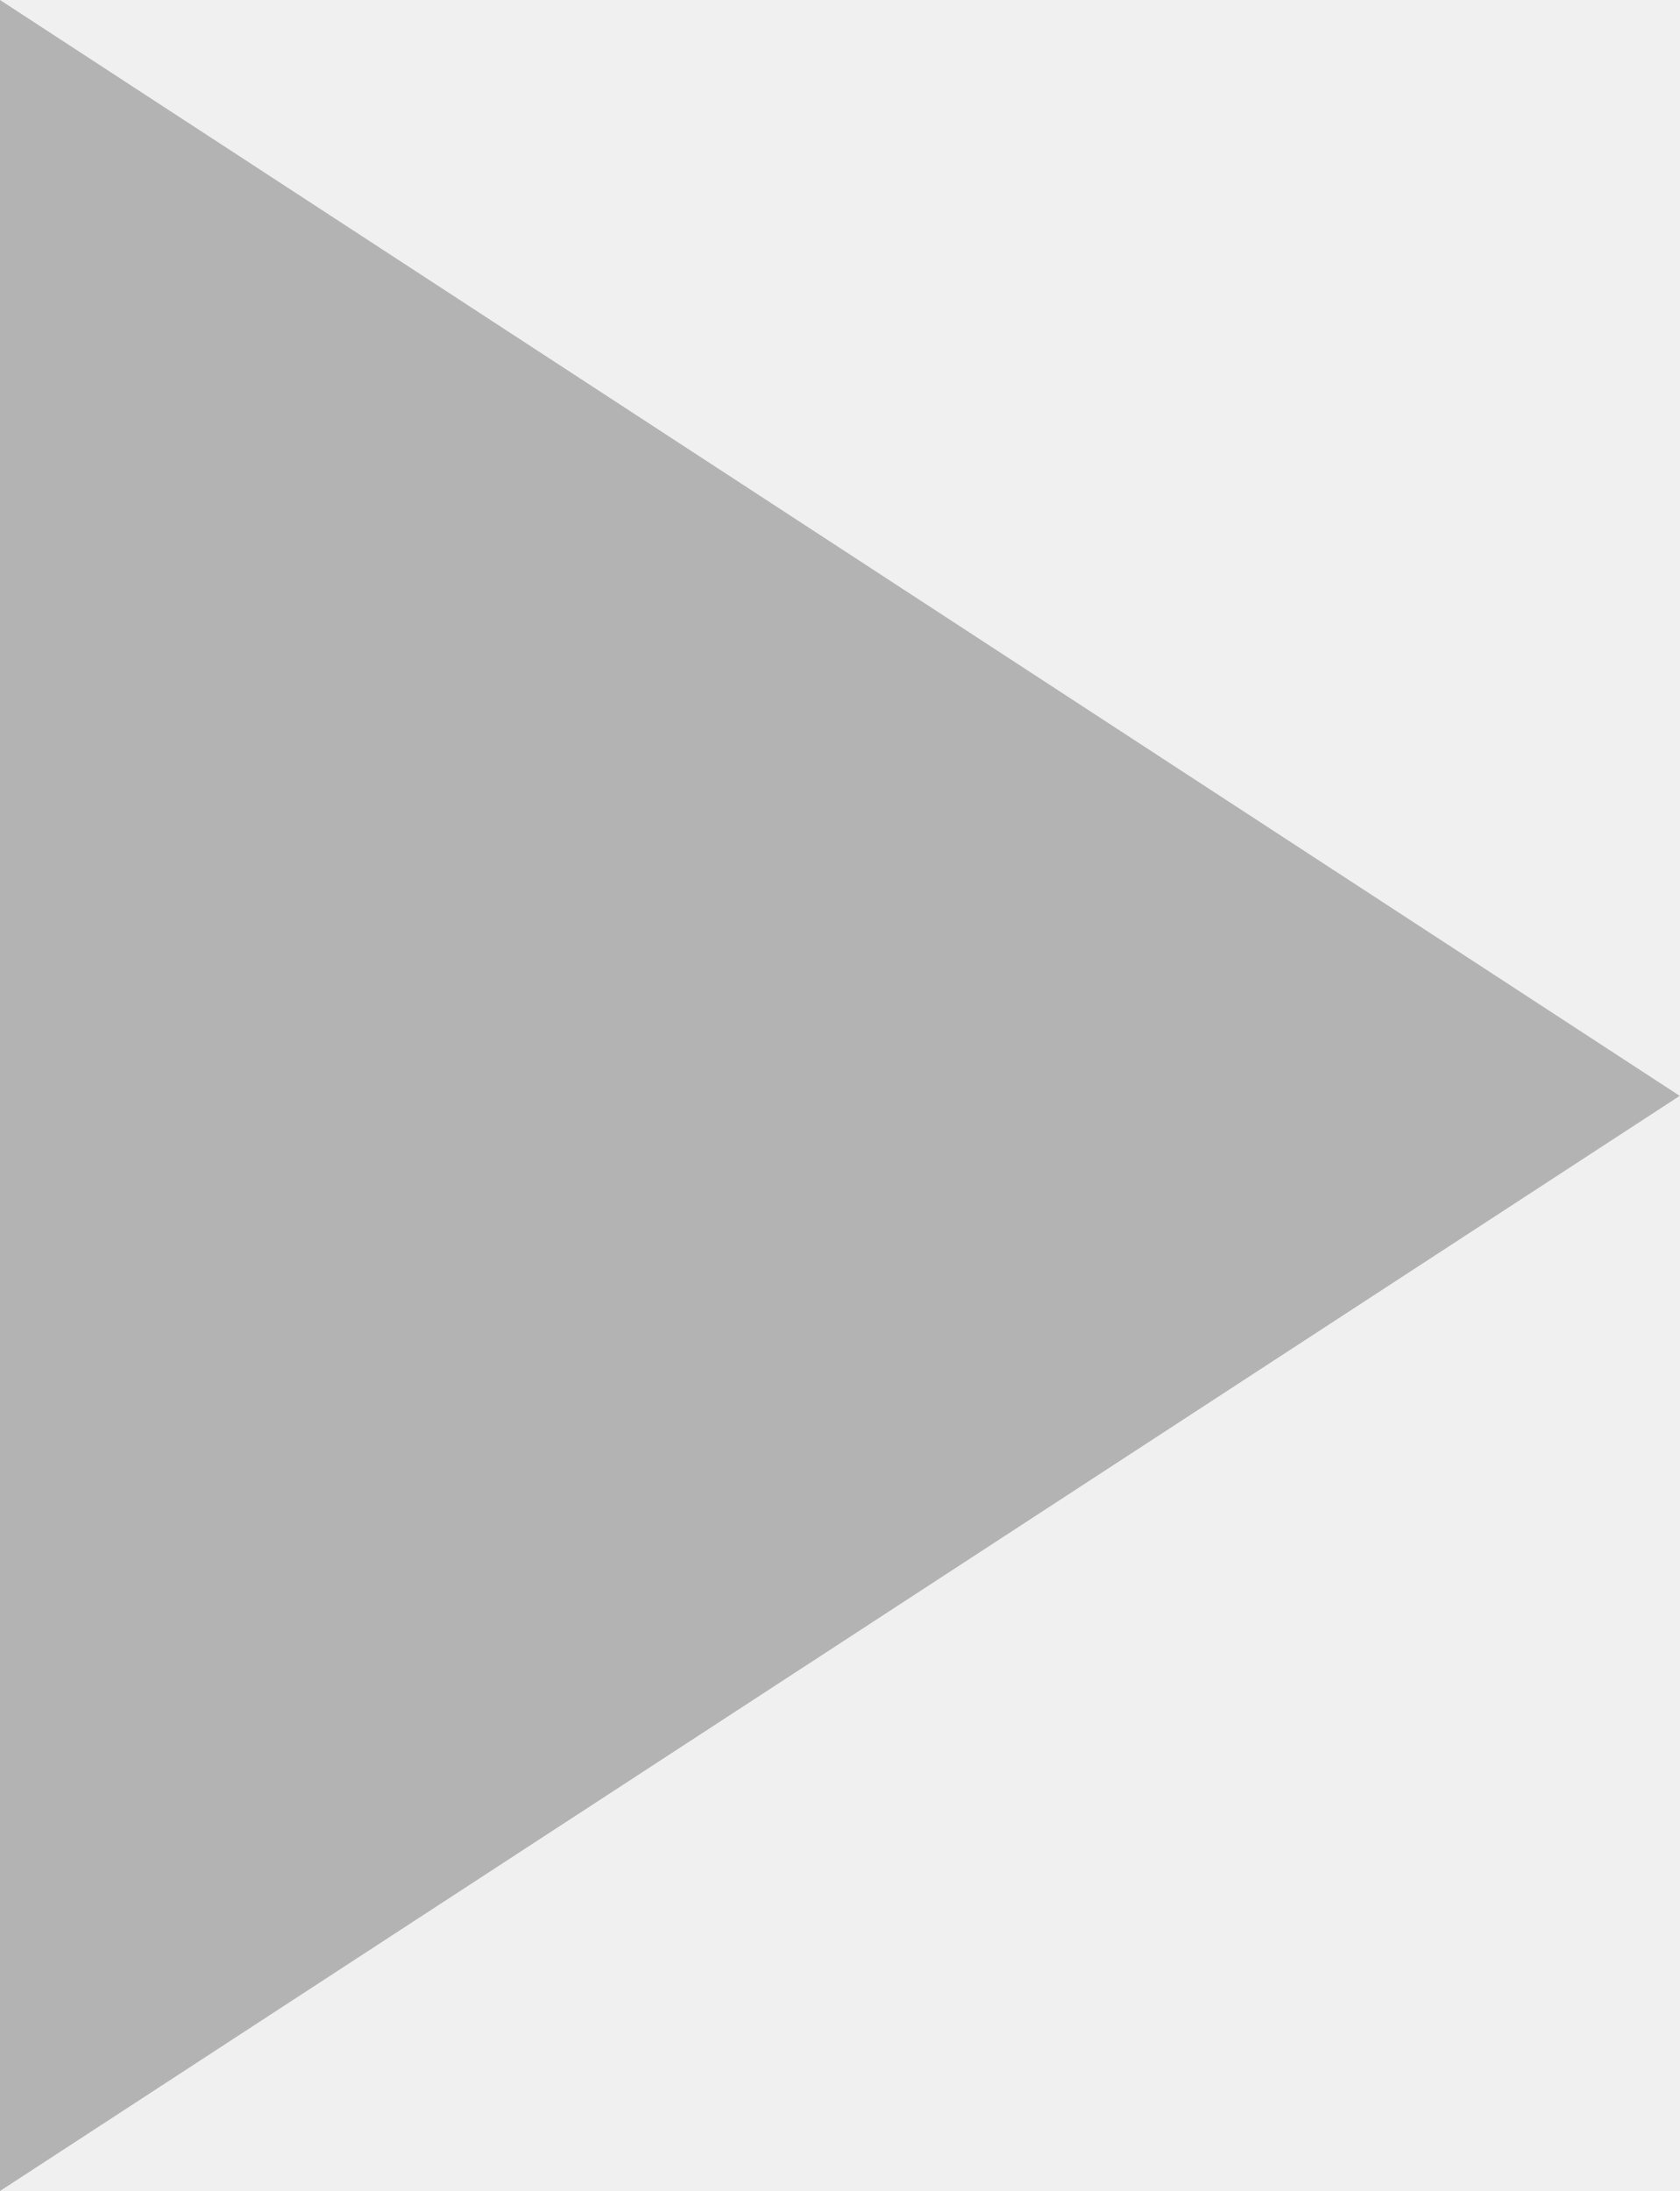
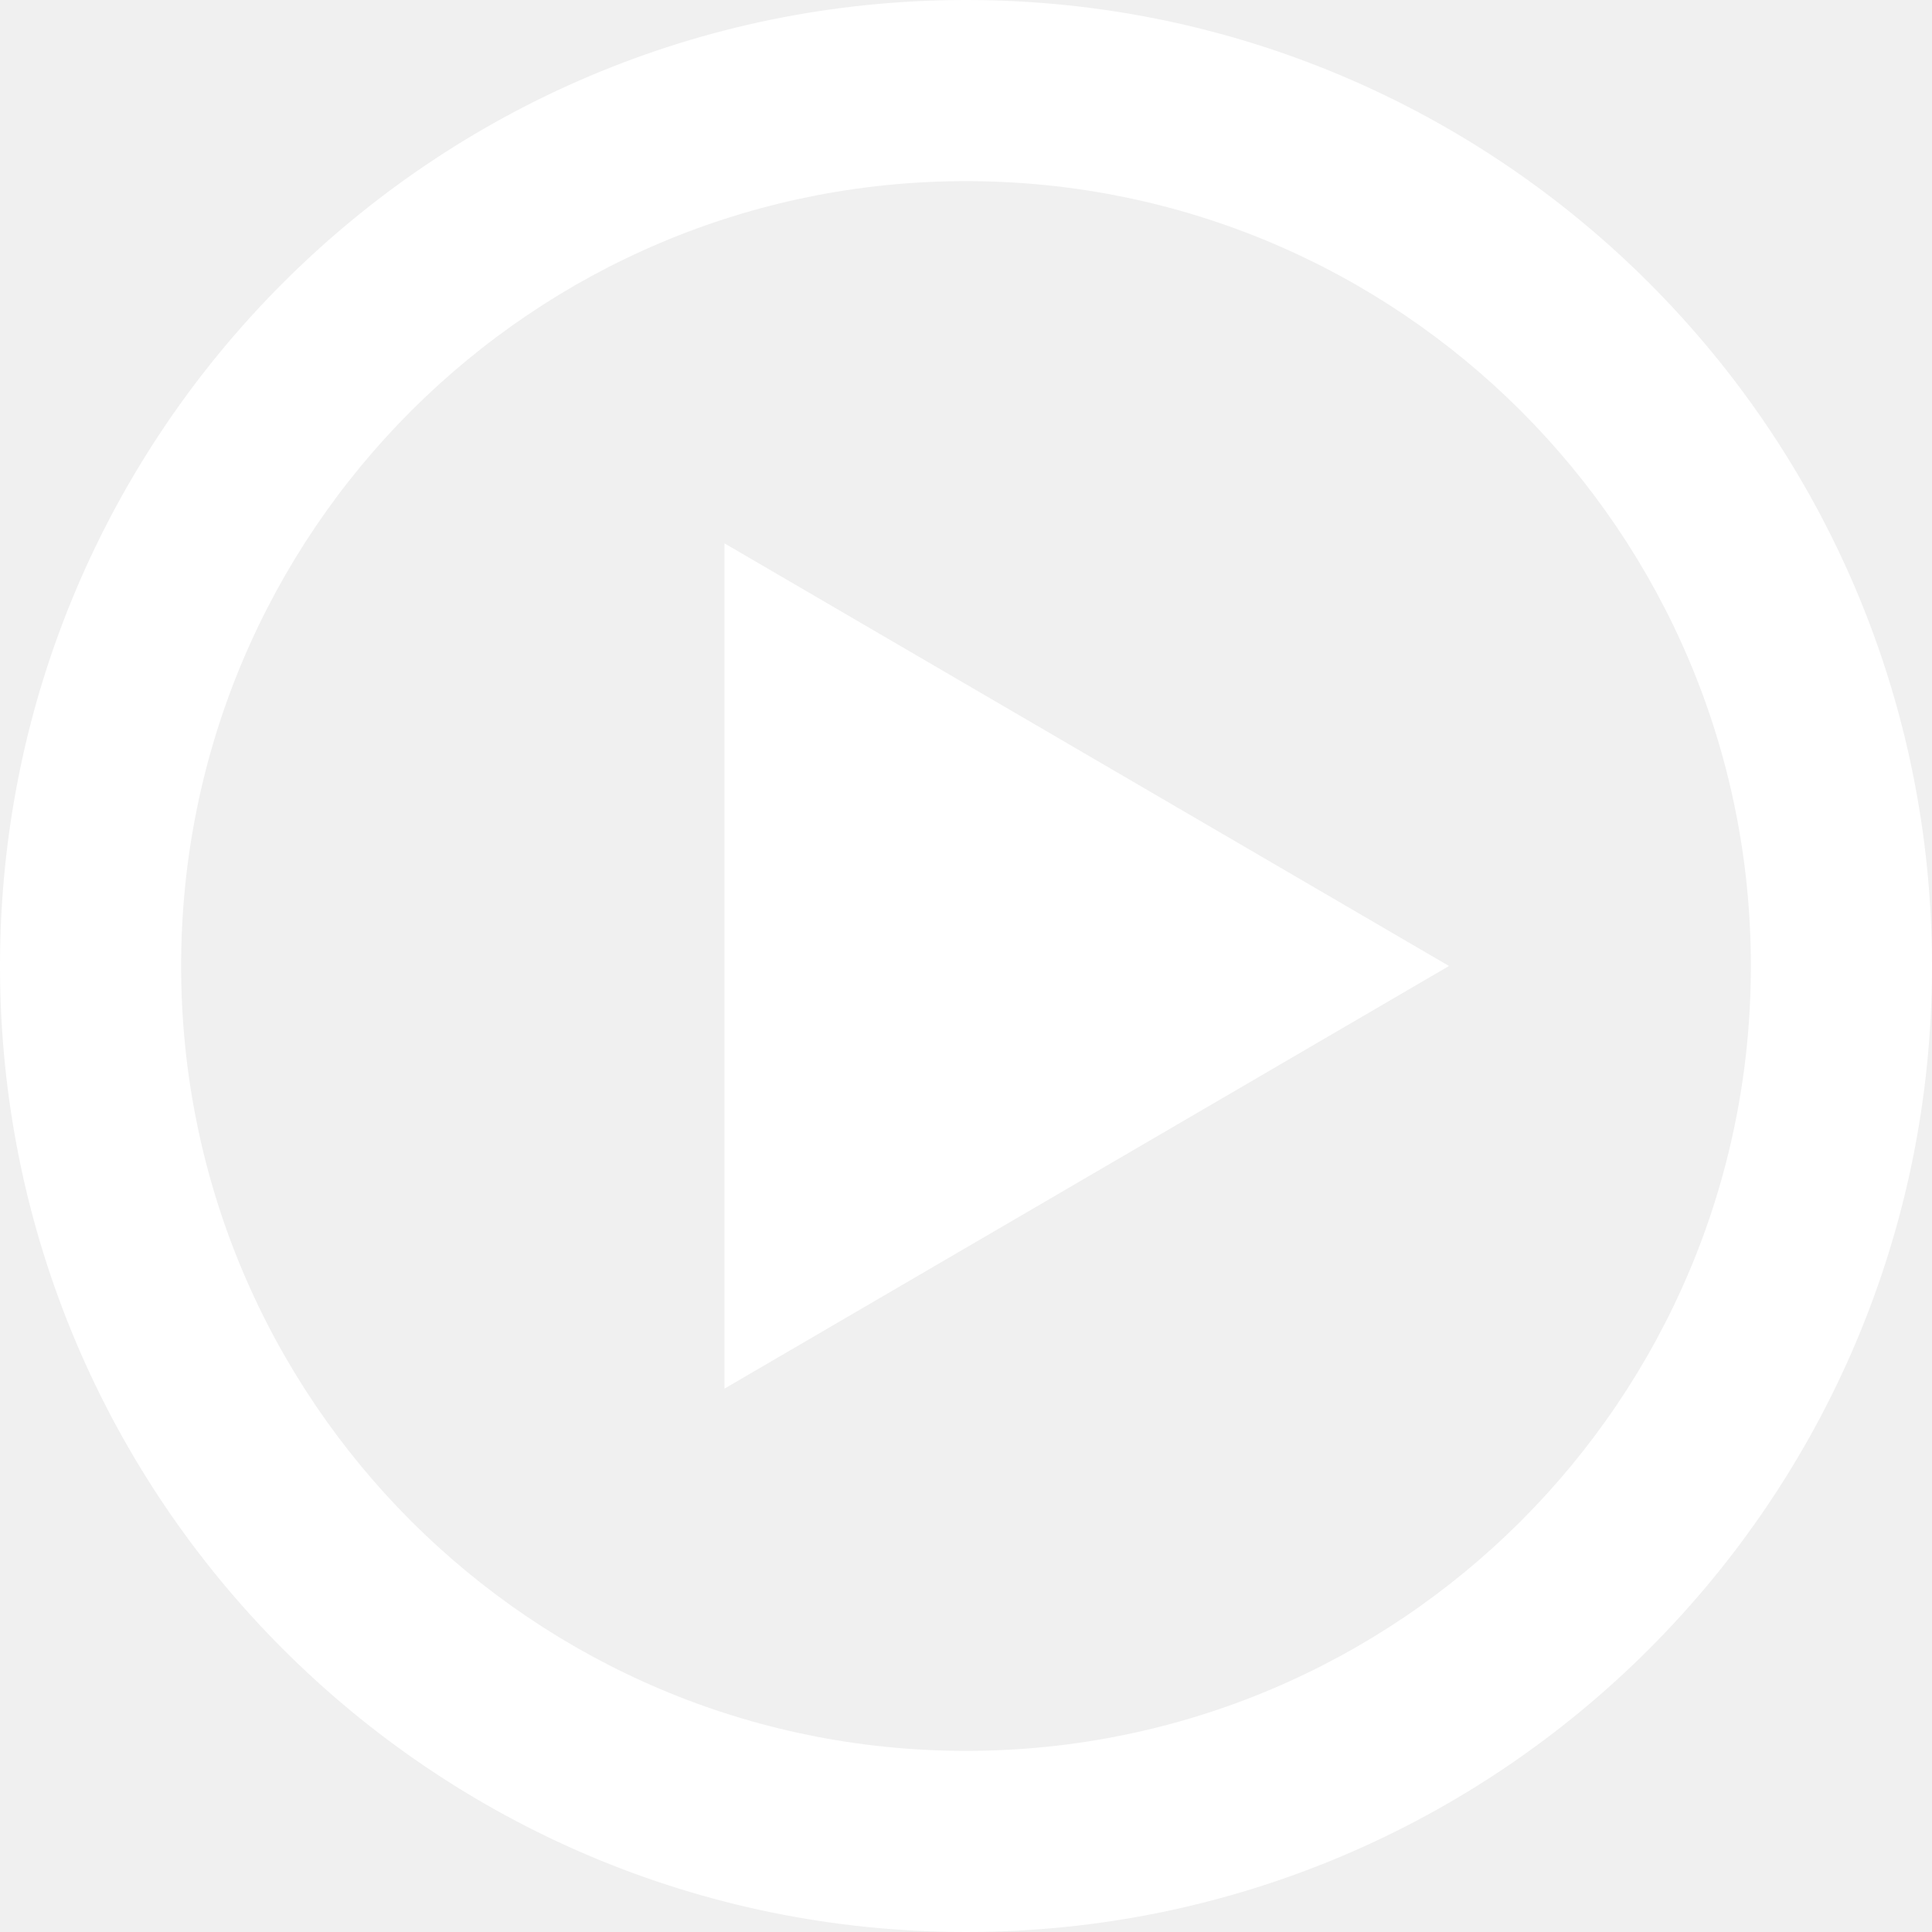
- <svg xmlns="http://www.w3.org/2000/svg" width="23" height="30" viewBox="0 0 23 30" fill="none">
-   <path d="M23 15.005L0 0C0 22.614 0 11.516 0 30L23 15.005Z" fill="#B3B3B3" />
+ <svg xmlns="http://www.w3.org/2000/svg" version="1.1" width="64" height="64" viewBox="0 0 64 64">
+   <path fill="#fff" d="M32 0c-17.673 0-32 14.327-32 32s14.327 32 32 32 32-14.327 32-32-14.327-32-32-32zM32 58c-14.359 0-26-11.641-26-26s11.641-26 26-26 26 11.641 26 26-11.641 26-26 26zM24 18l24 14-24 14z" />
</svg>
